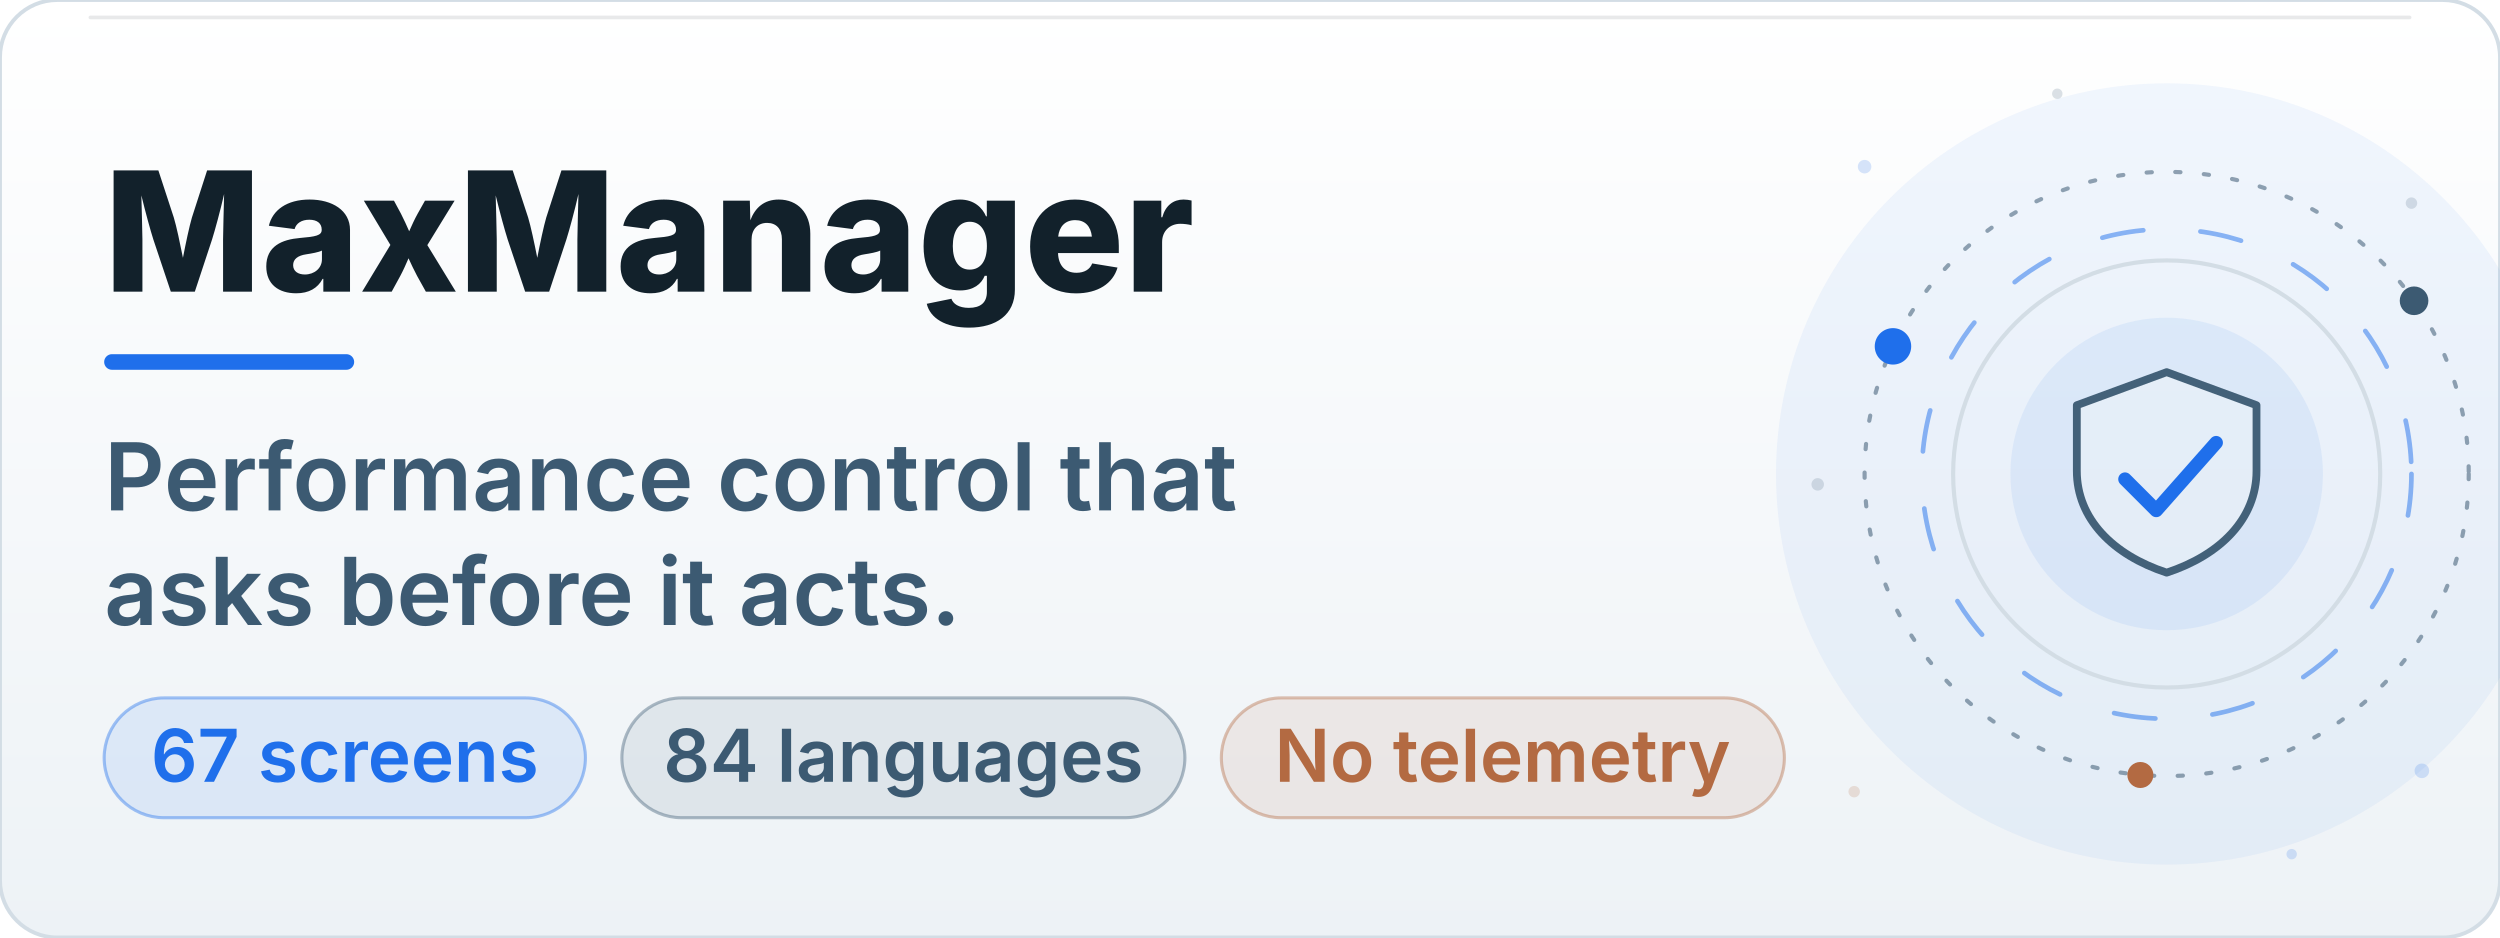
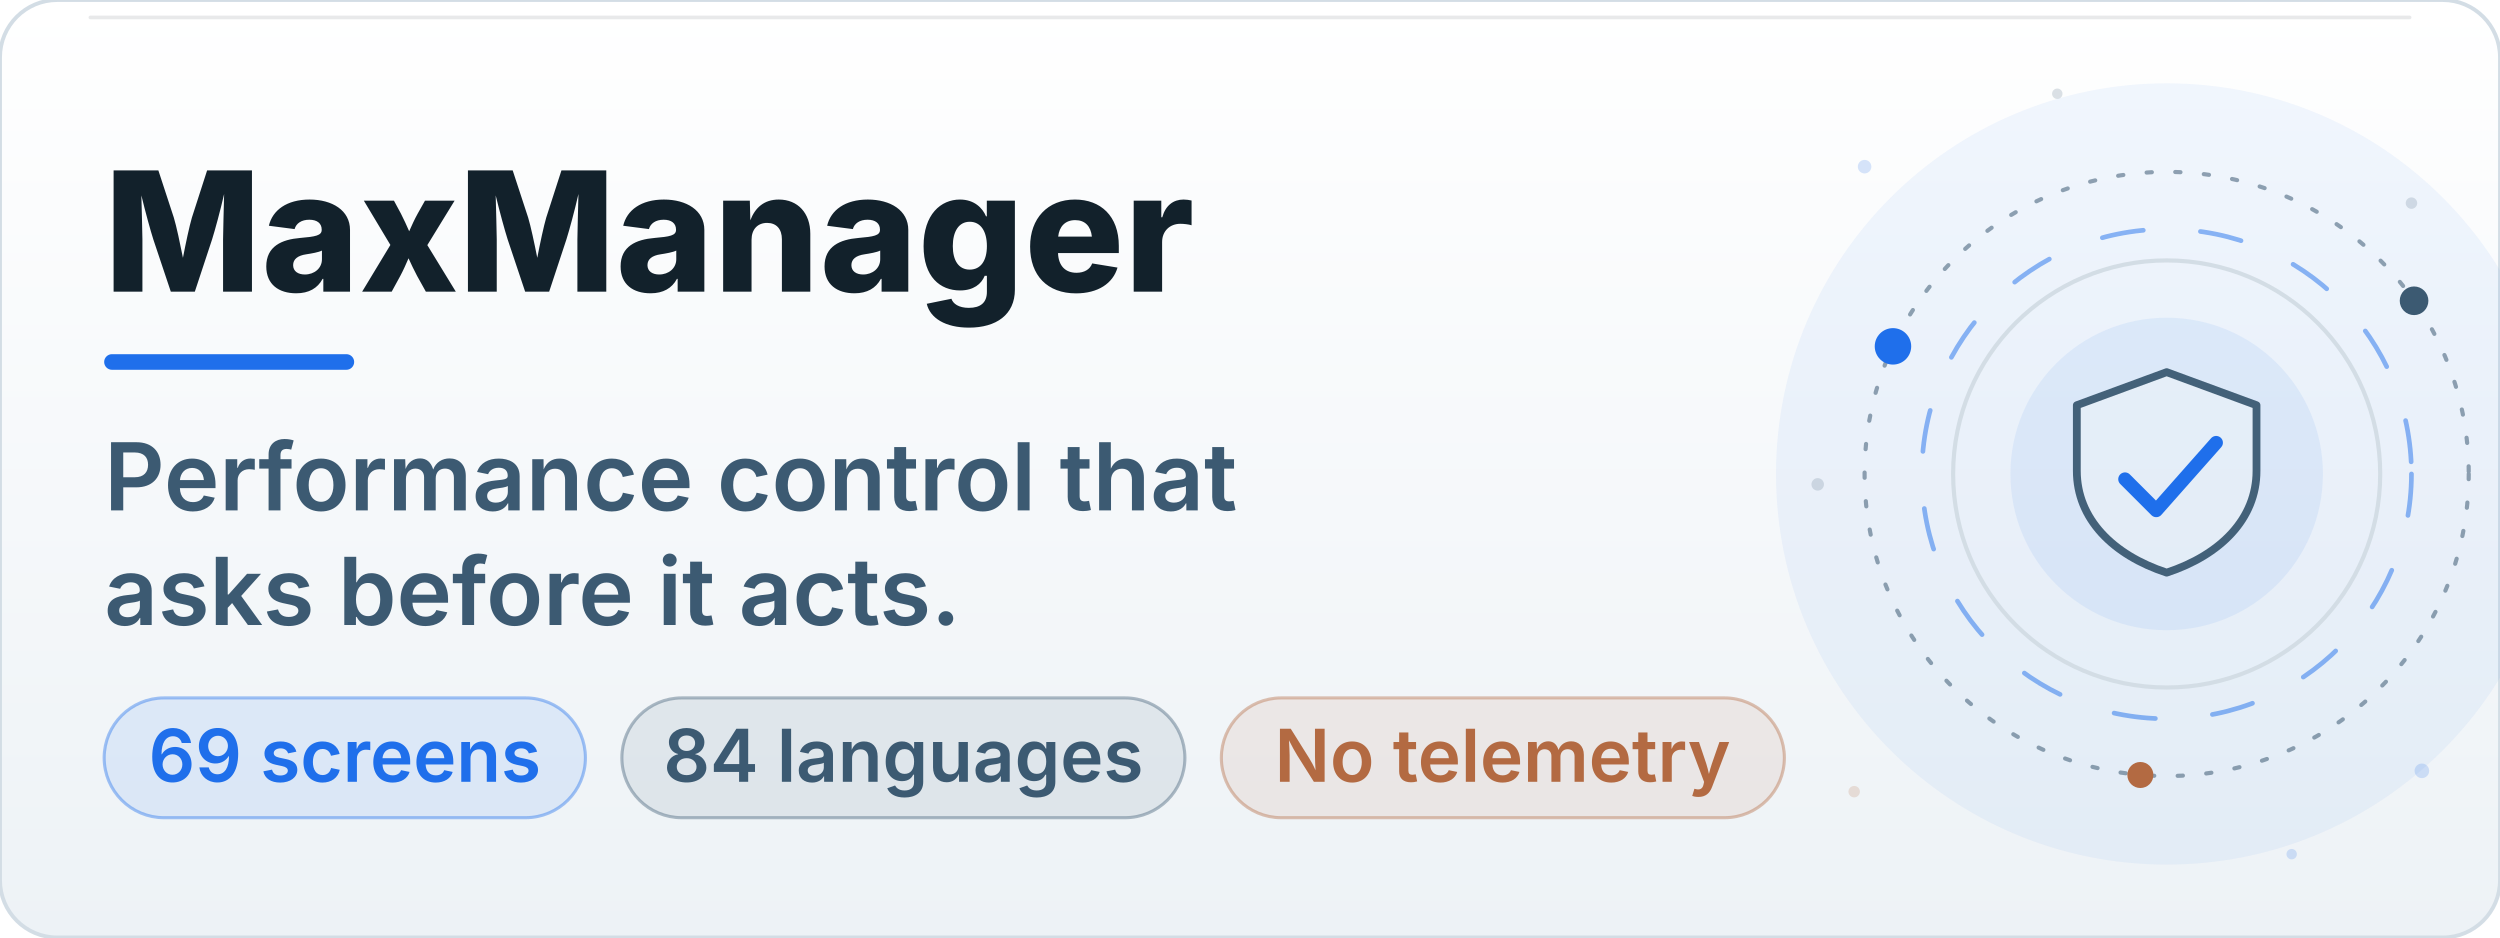
<svg xmlns="http://www.w3.org/2000/svg" viewBox="0 0 960 360" width="960" height="360" role="img" aria-labelledby="bt bd">
  <defs>
    <linearGradient id="bn" x1="0" y1="0" x2="0" y2="1">
      <stop offset="0" stop-color="#FFFFFF" />
      <stop offset="1" stop-color="#EDF2F6" />
    </linearGradient>
    <linearGradient id="bn-glare" x1="0" y1="0" x2="1" y2="0">
      <stop offset="0" stop-color="#1558C0" stop-opacity="0" />
      <stop offset="0.5" stop-color="#1558C0" stop-opacity="0.11" />
      <stop offset="1" stop-color="#1558C0" stop-opacity="0" />
    </linearGradient>
    <clipPath id="bn-wipe">
      <rect x="40" y="44" width="520" height="96">
        <animate attributeName="width" values="0;520" keyTimes="0;1" dur="1.3s" repeatCount="1" fill="freeze" />
      </rect>
    </clipPath>
  </defs>
  <rect x="0.0" y="0.0" width="960.0" height="360.0" rx="22" fill="url(#bn)" stroke="#D3DDE5" stroke-width="1.5" />
  <rect x="34.0" y="6.0" width="892.0" height="1.4" rx="0.7" fill="#12212B" opacity="0.10" />
  <circle cx="832.0" cy="182.0" r="150.0" fill="#1F6FEB" opacity="0.06">
    <animate attributeName="opacity" values="0.06;0.14;0.06" keyTimes="0;0.5;1" dur="9.0s" repeatCount="indefinite" />
  </circle>
  <circle cx="832" cy="182" r="82" fill="none" stroke="#D3DDE5" stroke-width="1.6" />
  <circle cx="832" cy="182" r="60" fill="#1F6FEB" opacity="0.08">
    <animate attributeName="opacity" values="0.06;0.15;0.06" keyTimes="0;0.5;1" dur="7s" repeatCount="indefinite" />
  </circle>
  <g>
    <animateTransform attributeName="transform" type="rotate" values="0 832 182;360 832 182" keyTimes="0;1" dur="48s" repeatCount="indefinite" />
    <circle cx="832" cy="182" r="116" fill="none" stroke="#3C5A72" stroke-width="1.6" stroke-dasharray="2 9" stroke-linecap="round" opacity="0.55" />
    <circle cx="726.9" cy="133.0" r="7" fill="#1F6FEB" opacity="1.0" />
    <circle cx="927.0" cy="115.5" r="5.5" fill="#3C5A72" opacity="1.0" />
    <circle cx="821.9" cy="297.6" r="5" fill="#B36A42" opacity="1.0" />
  </g>
  <g>
    <animateTransform attributeName="transform" type="rotate" values="360 832 182;0 832 182" keyTimes="0;1" dur="34s" repeatCount="indefinite" />
    <circle cx="832" cy="182" r="94" fill="none" stroke="#1F6FEB" stroke-width="1.8" stroke-dasharray="16 22" stroke-linecap="round" opacity="0.5" />
  </g>
  <path d="M832.0 142.9 L866.5 155.6 L866.5 180.8 C866.5 199.2 852.7 213.1 832.0 219.9 C811.3 213.1 797.5 199.2 797.5 180.8 L797.5 155.6 Z" fill="#EDF2F6" fill-opacity="0.55" stroke="#3C5A72" stroke-width="3" stroke-linejoin="round" opacity="0.95" />
  <path d="M816.0 184.0 L828.0 196.0 L851.0 170.0" fill="none" stroke="#1F6FEB" stroke-width="5.2" stroke-linecap="round" stroke-linejoin="round" stroke-dasharray="62" stroke-dashoffset="0">
    <animate attributeName="stroke-dashoffset" values="62;0;0;62" keyTimes="0;0.14;0.86;1" dur="9.6s" begin="0.0s" repeatCount="indefinite" />
  </path>
  <circle cx="716" cy="64" r="2.6" fill="#1F6FEB" opacity="0.18">
    <animate attributeName="opacity" values="0.18;0.9;0.18" keyTimes="0;0.5;1" dur="5.0s" begin="0.0s" repeatCount="indefinite" />
  </circle>
  <circle cx="926" cy="78" r="2.2" fill="#3C5A72" opacity="0.18">
    <animate attributeName="opacity" values="0.18;0.9;0.18" keyTimes="0;0.5;1" dur="6.0s" begin="1.4s" repeatCount="indefinite" />
  </circle>
  <circle cx="930" cy="296" r="2.8" fill="#1F6FEB" opacity="0.18">
    <animate attributeName="opacity" values="0.18;0.9;0.18" keyTimes="0;0.5;1" dur="5.5s" begin="2.2s" repeatCount="indefinite" />
  </circle>
  <circle cx="712" cy="304" r="2.2" fill="#B36A42" opacity="0.18">
    <animate attributeName="opacity" values="0.18;0.9;0.18" keyTimes="0;0.5;1" dur="6.5s" begin="0.8s" repeatCount="indefinite" />
  </circle>
  <circle cx="790" cy="36" r="2.0" fill="#3C5A72" opacity="0.18">
    <animate attributeName="opacity" values="0.18;0.9;0.18" keyTimes="0;0.5;1" dur="5.0s" begin="3.0s" repeatCount="indefinite" />
  </circle>
  <circle cx="880" cy="328" r="2.0" fill="#1F6FEB" opacity="0.18">
    <animate attributeName="opacity" values="0.18;0.9;0.18" keyTimes="0;0.5;1" dur="6.0s" begin="1.9s" repeatCount="indefinite" />
  </circle>
  <circle cx="698" cy="186" r="2.4" fill="#3C5A72" opacity="0.18">
    <animate attributeName="opacity" values="0.18;0.9;0.18" keyTimes="0;0.5;1" dur="5.5s" begin="2.6s" repeatCount="indefinite" />
  </circle>
  <rect x="12" y="18" width="120" height="324" fill="url(#bn-glare)" opacity="0">
    <animateTransform attributeName="transform" type="translate" values="0 0;0 0;820 0;820 0" keyTimes="0;0.55;0.8;1" dur="11s" repeatCount="indefinite" />
    <animate attributeName="opacity" values="0;0;1;1;0;0" keyTimes="0;0.55;0.58;0.77;0.8;1" dur="11s" repeatCount="indefinite" />
  </rect>
  <g clip-path="url(#bn-wipe)">
    <text x="40.0" y="112.0" font-size="64" fill="#12212B" font-weight="800" font-family="-apple-system, 'Segoe UI', Inter, Roboto, Helvetica, Arial, sans-serif">MaxManager</text>
  </g>
  <rect x="40.0" y="136.0" width="96" height="6" rx="3.0" fill="#1F6FEB">
    <animate attributeName="width" values="96;230;230;96" keyTimes="0;0.16;0.84;1" dur="8s" repeatCount="indefinite" />
    <animate attributeName="fill" values="#1F6FEB;#1558C0;#1F6FEB" keyTimes="0;0.5;1" dur="8s" repeatCount="indefinite" />
  </rect>
  <g>
    <animate attributeName="opacity" values="0;0;1" keyTimes="0;0.4;1" dur="1.4s" begin="0s" fill="freeze" />
    <text x="40.0" y="196.0" font-size="36" fill="#3C5A72" font-weight="600" font-family="-apple-system, 'Segoe UI', Inter, Roboto, Helvetica, Arial, sans-serif">Performance control that</text>
  </g>
  <g>
    <animate attributeName="opacity" values="0;0;1" keyTimes="0;0.4;1" dur="1.4s" begin="0s" fill="freeze" />
    <text x="40.0" y="240.0" font-size="36" fill="#3C5A72" font-weight="600" font-family="-apple-system, 'Segoe UI', Inter, Roboto, Helvetica, Arial, sans-serif">asks before it acts.</text>
  </g>
  <rect x="40.0" y="268.0" width="184.8" height="46.0" rx="23.0" fill="#1F6FEB" opacity="0.10" />
  <rect x="40.0" y="268.0" width="184.8" height="46.0" rx="23.0" fill="none" stroke="#1F6FEB" stroke-width="1.2" opacity="0.40" />
-   <text x="132.4" y="300.2" font-size="28" fill="#1F6FEB" text-anchor="middle" font-weight="600" font-family="-apple-system, 'Segoe UI', Inter, Roboto, Helvetica, Arial, sans-serif">67 screens</text>
+   <text x="132.4" y="300.2" font-size="28" fill="#1F6FEB" text-anchor="middle" font-weight="600" font-family="-apple-system, 'Segoe UI', Inter, Roboto, Helvetica, Arial, sans-serif">69 screens</text>
  <rect x="238.8" y="268.0" width="216.2" height="46.0" rx="23.0" fill="#3C5A72" opacity="0.10" />
  <rect x="238.8" y="268.0" width="216.2" height="46.0" rx="23.0" fill="none" stroke="#3C5A72" stroke-width="1.2" opacity="0.40" />
  <text x="346.9" y="300.2" font-size="28" fill="#3C5A72" text-anchor="middle" font-weight="600" font-family="-apple-system, 'Segoe UI', Inter, Roboto, Helvetica, Arial, sans-serif">84 languages</text>
  <rect x="469.0" y="268.0" width="216.2" height="46.0" rx="23.0" fill="#B36A42" opacity="0.10" />
  <rect x="469.0" y="268.0" width="216.2" height="46.0" rx="23.0" fill="none" stroke="#B36A42" stroke-width="1.2" opacity="0.40" />
  <text x="577.0" y="300.2" font-size="28" fill="#B36A42" text-anchor="middle" font-weight="600" font-family="-apple-system, 'Segoe UI', Inter, Roboto, Helvetica, Arial, sans-serif">No telemetry</text>
</svg>
